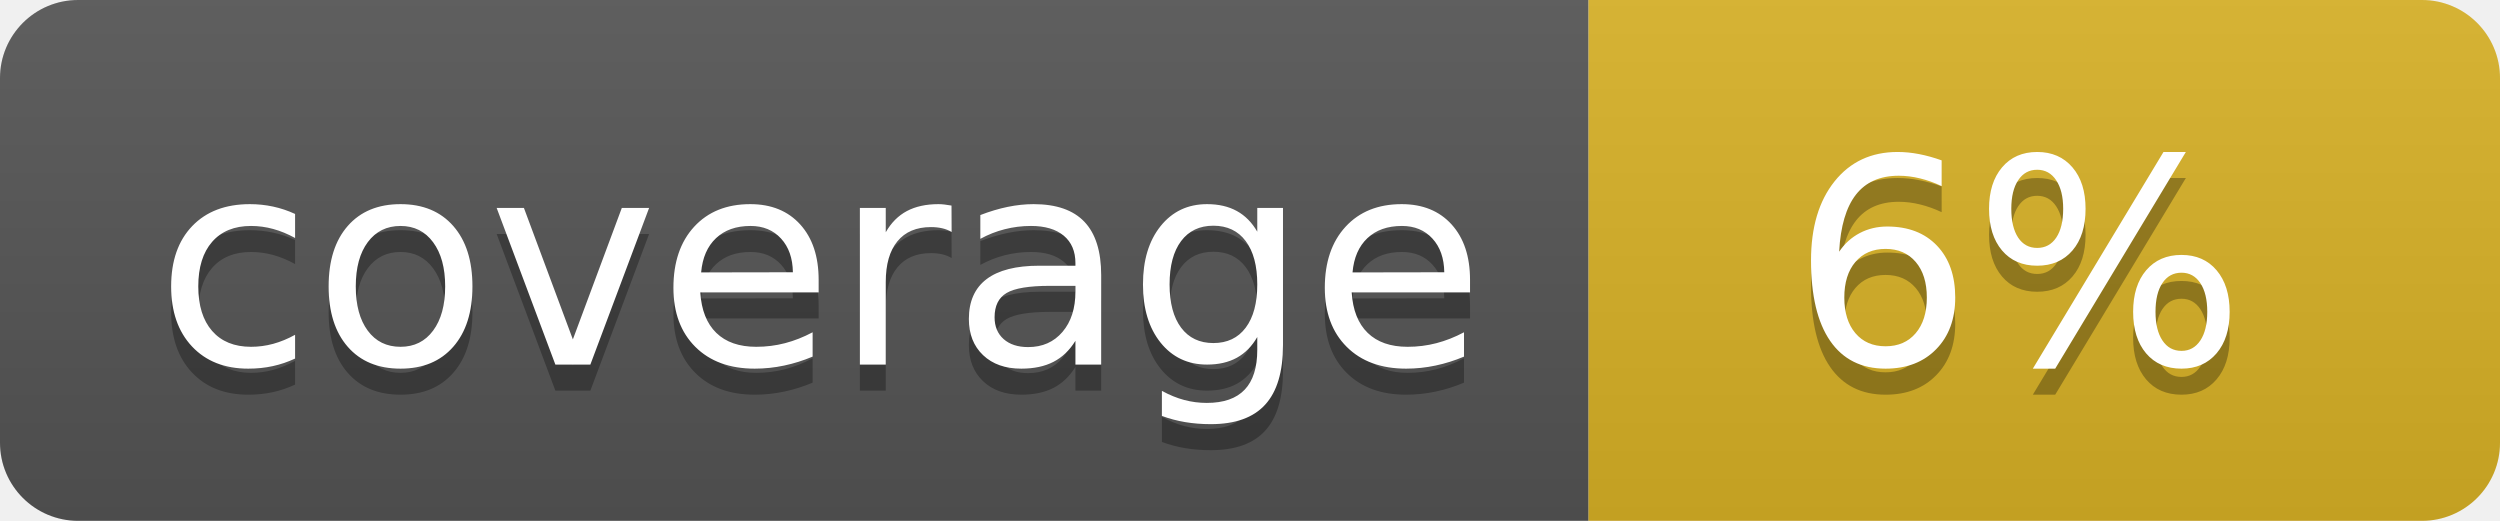
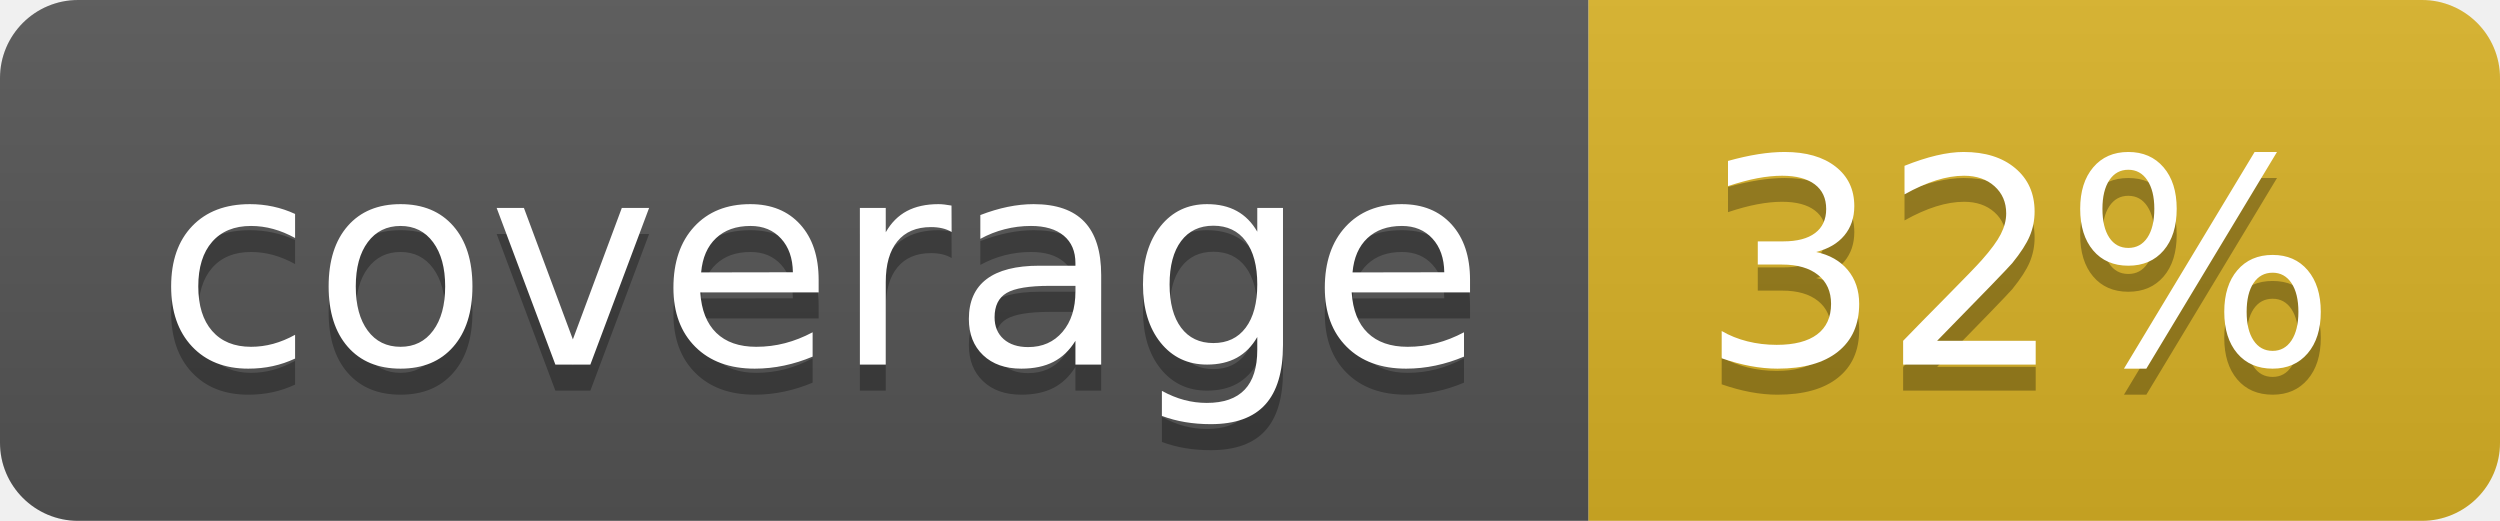
<svg xmlns="http://www.w3.org/2000/svg" width="96" height="20">
  <linearGradient id="b" x2="0" y2="100%">
    <stop offset="0" stop-color="#bbb" stop-opacity=".1" />
    <stop offset="1" stop-opacity=".1" />
  </linearGradient>
  <clipPath id="a">
    <rect width="96" height="20" rx="3" fill="#fff" />
  </clipPath>
  <g clip-path="url(#a)">
    <path fill="#555" d="M0 0h61v20H0z" />
    <path fill="#D9B226" d="M61 0h35v20H61z" />
    <path fill="url(#b)" d="M0 0h96v20H0z" />
  </g>
  <g fill="#fff" text-anchor="middle" font-family="DejaVu Sans,Verdana,Geneva,sans-serif" font-size="110">
    <text x="315" y="150" fill="#010101" fill-opacity=".3" transform="scale(.1)" textLength="510">coverage</text>
    <text x="315" y="140" transform="scale(.1)" textLength="510">coverage</text>
-     <text x="775" y="150" fill="#010101" fill-opacity=".3" transform="scale(.1)" textLength="250">6%</text>
-     <text x="775" y="140" transform="scale(.1)" textLength="250">6%</text>
+     <text x="775" y="150" fill="#010101" fill-opacity=".3" transform="scale(.1)" textLength="250">32%</text>
+     <text x="775" y="140" transform="scale(.1)" textLength="250">32%</text>
  </g>
</svg>
